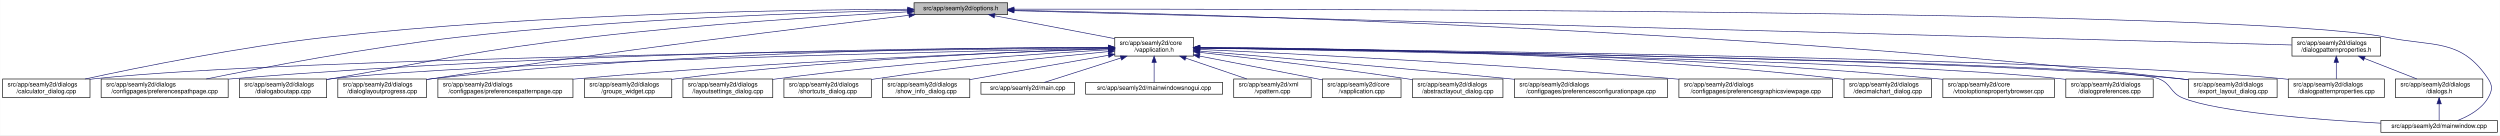
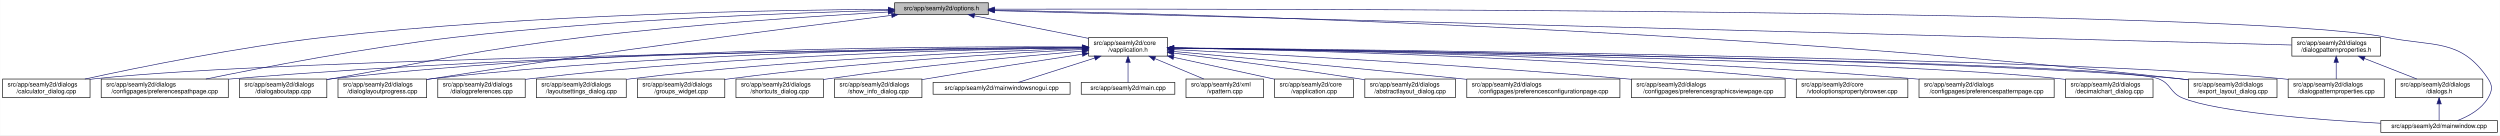
- <svg xmlns="http://www.w3.org/2000/svg" xmlns:xlink="http://www.w3.org/1999/xlink" width="4035pt" height="218pt" viewBox="0.00 0.00 4034.50 218.00">
+ <svg xmlns="http://www.w3.org/2000/svg" xmlns:xlink="http://www.w3.org/1999/xlink" width="4033pt" height="218pt" viewBox="0.00 0.00 4032.50 218.00">
  <g id="graph0" class="graph" transform="scale(1 1) rotate(0) translate(4 214)">
-     <polygon fill="white" stroke="transparent" points="-4,4 -4,-214 4030.5,-214 4030.5,4 -4,4" />
+     <polygon fill="white" stroke="transparent" points="-4,4 -4,-214 4028.5,-214 4028.5,4 -4,4" />
    <g id="node1" class="node">
      <g id="a_node1">
        <a xlink:title=" ">
-           <polygon fill="#bfbfbf" stroke="black" points="1471,-190.5 1471,-209.5 1622,-209.5 1622,-190.5 1471,-190.5" />
-           <text text-anchor="middle" x="1546.5" y="-197.5" font-family="Helvetica,sans-Serif" font-size="10.00">src/app/seamly2d/options.h</text>
+           <polygon fill="#bfbfbf" stroke="black" points="1439,-190.5 1439,-209.5 1590,-209.5 1590,-190.5 1439,-190.5" />
+           <text text-anchor="middle" x="1514.5" y="-197.5" font-family="Helvetica,sans-Serif" font-size="10.00">src/app/seamly2d/options.h</text>
        </a>
      </g>
    </g>
    <g id="node2" class="node">
      <g id="a_node2">
        <a xlink:href="../../d9/d02/vapplication_8h.html" target="_top" xlink:title=" ">
-           <polygon fill="white" stroke="black" points="1795,-123.5 1795,-153.5 1922,-153.5 1922,-123.5 1795,-123.5" />
-           <text text-anchor="start" x="1803" y="-141.5" font-family="Helvetica,sans-Serif" font-size="10.00">src/app/seamly2d/core</text>
-           <text text-anchor="middle" x="1858.5" y="-130.5" font-family="Helvetica,sans-Serif" font-size="10.00">/vapplication.h</text>
+           <polygon fill="white" stroke="black" points="1752,-123.5 1752,-153.5 1879,-153.5 1879,-123.5 1752,-123.5" />
+           <text text-anchor="start" x="1760" y="-141.5" font-family="Helvetica,sans-Serif" font-size="10.00">src/app/seamly2d/core</text>
+           <text text-anchor="middle" x="1815.5" y="-130.5" font-family="Helvetica,sans-Serif" font-size="10.00">/vapplication.h</text>
        </a>
      </g>
    </g>
    <g id="edge1" class="edge">
-       <path fill="none" stroke="midnightblue" d="M1601.29,-188.55C1655.38,-178.24 1738.02,-162.48 1794.96,-151.62" />
-       <polygon fill="midnightblue" stroke="midnightblue" points="1600.37,-185.16 1591.2,-190.48 1601.68,-192.04 1600.37,-185.16" />
+       <path fill="none" stroke="midnightblue" d="M1567.55,-188.51C1619.03,-178.34 1697.2,-162.88 1751.97,-152.06" />
+       <polygon fill="midnightblue" stroke="midnightblue" points="1566.76,-185.1 1557.63,-190.48 1568.11,-191.97 1566.76,-185.1" />
    </g>
    <g id="node5" class="node">
      <g id="a_node5">
        <a xlink:href="../../d7/dfa/calculator__dialog_8cpp.html" target="_top" xlink:title=" ">
          <polygon fill="white" stroke="black" points="0,-56.5 0,-86.5 141,-86.5 141,-56.5 0,-56.5" />
          <text text-anchor="start" x="8" y="-74.5" font-family="Helvetica,sans-Serif" font-size="10.00">src/app/seamly2d/dialogs</text>
          <text text-anchor="middle" x="70.5" y="-63.5" font-family="Helvetica,sans-Serif" font-size="10.00">/calculator_dialog.cpp</text>
        </a>
      </g>
    </g>
    <g id="edge24" class="edge">
-       <path fill="none" stroke="midnightblue" d="M1460.59,-199.08C1284.34,-198.39 869.33,-192.41 523.5,-154 382.93,-138.39 220.19,-105.4 133.13,-86.53" />
-       <polygon fill="midnightblue" stroke="midnightblue" points="1460.82,-202.58 1470.83,-199.11 1460.85,-195.58 1460.82,-202.58" />
+       <path fill="none" stroke="midnightblue" d="M1428.75,-198.96C1256.22,-198.04 855.02,-191.61 520.5,-154 380.85,-138.3 219.19,-105.35 132.72,-86.51" />
+       <polygon fill="midnightblue" stroke="midnightblue" points="1428.77,-202.46 1438.79,-199.01 1428.81,-195.46 1428.77,-202.46" />
    </g>
    <g id="node7" class="node">
      <g id="a_node7">
        <a xlink:href="../../dc/d20/preferencespathpage_8cpp.html" target="_top" xlink:title=" ">
          <polygon fill="white" stroke="black" points="159,-56.5 159,-86.5 364,-86.5 364,-56.5 159,-56.5" />
          <text text-anchor="start" x="167" y="-74.5" font-family="Helvetica,sans-Serif" font-size="10.00">src/app/seamly2d/dialogs</text>
          <text text-anchor="middle" x="261.5" y="-63.5" font-family="Helvetica,sans-Serif" font-size="10.00">/configpages/preferencespathpage.cpp</text>
        </a>
      </g>
    </g>
    <g id="edge25" class="edge">
-       <path fill="none" stroke="midnightblue" d="M1460.39,-197.47C1311.97,-194.1 998.56,-183.81 735.5,-154 589.48,-137.45 420.2,-105.14 328.66,-86.55" />
-       <polygon fill="midnightblue" stroke="midnightblue" points="1460.71,-200.98 1470.79,-197.7 1460.87,-193.98 1460.71,-200.98" />
+       <path fill="none" stroke="midnightblue" d="M1428.71,-197.29C1284.22,-193.7 983.29,-183.12 730.5,-154 586,-137.35 418.51,-105.07 327.94,-86.53" />
+       <polygon fill="midnightblue" stroke="midnightblue" points="1428.76,-200.8 1438.84,-197.54 1428.93,-193.8 1428.76,-200.8" />
    </g>
    <g id="node11" class="node">
      <g id="a_node11">
        <a xlink:href="../../dd/d64/dialogaboutapp_8cpp.html" target="_top" xlink:title=" ">
          <polygon fill="white" stroke="black" points="382,-56.5 382,-86.5 523,-86.5 523,-56.5 382,-56.5" />
          <text text-anchor="start" x="390" y="-74.5" font-family="Helvetica,sans-Serif" font-size="10.00">src/app/seamly2d/dialogs</text>
          <text text-anchor="middle" x="452.5" y="-63.5" font-family="Helvetica,sans-Serif" font-size="10.00">/dialogaboutapp.cpp</text>
        </a>
      </g>
    </g>
    <g id="edge26" class="edge">
-       <path fill="none" stroke="midnightblue" d="M1460.37,-194.83C1343.81,-188.65 1129.47,-175.45 947.5,-154 761.52,-132.08 716.05,-118.79 531.5,-87 528.75,-86.53 525.95,-86.04 523.12,-85.54" />
-       <polygon fill="midnightblue" stroke="midnightblue" points="1460.49,-198.34 1470.66,-195.37 1460.85,-191.35 1460.49,-198.34" />
-     </g>
-     <g id="node12" class="node">
-       <g id="a_node12">
+       <path fill="none" stroke="midnightblue" d="M1428.37,-194.59C1315.4,-188.28 1111.13,-175.06 937.5,-154 755.95,-131.98 711.67,-118.4 531.5,-87 528.75,-86.52 525.95,-86.03 523.12,-85.53" />
+       <polygon fill="midnightblue" stroke="midnightblue" points="1428.51,-198.11 1438.68,-195.16 1428.89,-191.12 1428.51,-198.11" />
+     </g>
+     <g id="node13" class="node">
+       <g id="a_node13">
        <a xlink:href="../../d6/d89/dialoglayoutprogress_8cpp.html" target="_top" xlink:title=" ">
          <polygon fill="white" stroke="black" points="541,-56.5 541,-86.5 684,-86.5 684,-56.5 541,-56.5" />
          <text text-anchor="start" x="549" y="-74.5" font-family="Helvetica,sans-Serif" font-size="10.00">src/app/seamly2d/dialogs</text>
          <text text-anchor="middle" x="612.5" y="-63.5" font-family="Helvetica,sans-Serif" font-size="10.00">/dialoglayoutprogress.cpp</text>
        </a>
      </g>
    </g>
    <g id="edge27" class="edge">
-       <path fill="none" stroke="midnightblue" d="M1462.47,-189.28C1309.29,-171.28 974.49,-130.57 693.5,-87 690.39,-86.52 687.22,-86.01 684.02,-85.49" />
-       <polygon fill="midnightblue" stroke="midnightblue" points="1462.4,-192.8 1472.74,-190.49 1463.22,-185.85 1462.4,-192.8" />
+       <path fill="none" stroke="midnightblue" d="M1433.94,-189.22C1286.52,-171.04 963.55,-130.01 692.5,-87 689.71,-86.56 686.87,-86.1 684,-85.62" />
+       <polygon fill="midnightblue" stroke="midnightblue" points="1433.9,-192.74 1444.25,-190.48 1434.75,-185.79 1433.9,-192.74" />
    </g>
    <g id="node16" class="node">
      <g id="a_node16">
        <a xlink:href="../../dd/d54/export__layout__dialog_8cpp.html" target="_top" xlink:title=" ">
-           <polygon fill="white" stroke="black" points="3528,-56.5 3528,-86.5 3671,-86.5 3671,-56.5 3528,-56.5" />
-           <text text-anchor="start" x="3536" y="-74.5" font-family="Helvetica,sans-Serif" font-size="10.00">src/app/seamly2d/dialogs</text>
-           <text text-anchor="middle" x="3599.5" y="-63.5" font-family="Helvetica,sans-Serif" font-size="10.00">/export_layout_dialog.cpp</text>
+           <polygon fill="white" stroke="black" points="3526,-56.5 3526,-86.5 3669,-86.5 3669,-56.5 3526,-56.5" />
+           <text text-anchor="start" x="3534" y="-74.5" font-family="Helvetica,sans-Serif" font-size="10.00">src/app/seamly2d/dialogs</text>
+           <text text-anchor="middle" x="3597.5" y="-63.5" font-family="Helvetica,sans-Serif" font-size="10.00">/export_layout_dialog.cpp</text>
        </a>
      </g>
    </g>
    <g id="edge32" class="edge">
-       <path fill="none" stroke="midnightblue" d="M1632.54,-197.48C1907.46,-191.91 2789.05,-168.45 3513.5,-87 3518.16,-86.48 3522.96,-85.87 3527.79,-85.2" />
-       <polygon fill="midnightblue" stroke="midnightblue" points="1632.17,-193.99 1622.24,-197.69 1632.31,-200.99 1632.17,-193.99" />
+       <path fill="none" stroke="midnightblue" d="M1600.41,-197.59C1877.86,-192.3 2774.72,-169.52 3511.5,-87 3516.16,-86.48 3520.96,-85.87 3525.79,-85.2" />
+       <polygon fill="midnightblue" stroke="midnightblue" points="1599.95,-194.1 1590.01,-197.78 1600.08,-201.09 1599.95,-194.1" />
    </g>
    <g id="node23" class="node">
      <g id="a_node23">
        <a xlink:href="../../d8/dd9/mainwindow_8cpp.html" target="_top" xlink:title=" ">
-           <polygon fill="white" stroke="black" points="3838.5,-0.5 3838.5,-19.5 4026.5,-19.5 4026.5,-0.5 3838.5,-0.5" />
-           <text text-anchor="middle" x="3932.5" y="-7.5" font-family="Helvetica,sans-Serif" font-size="10.00">src/app/seamly2d/mainwindow.cpp</text>
+           <polygon fill="white" stroke="black" points="3836.5,-0.5 3836.5,-19.5 4024.5,-19.5 4024.5,-0.5 3836.5,-0.5" />
+           <text text-anchor="middle" x="3930.5" y="-7.5" font-family="Helvetica,sans-Serif" font-size="10.00">src/app/seamly2d/mainwindow.cpp</text>
        </a>
      </g>
    </g>
    <g id="edge33" class="edge">
-       <path fill="none" stroke="midnightblue" d="M1632.38,-199.17C2023.53,-199.71 3626.92,-199.11 3846.5,-154 3924.03,-138.07 3967.3,-152.66 4011.5,-87 4019.19,-75.57 4018.42,-67.91 4011.5,-56 4000.95,-37.85 3980.04,-26.41 3962.38,-19.61" />
-       <polygon fill="midnightblue" stroke="midnightblue" points="1632.27,-195.67 1622.26,-199.16 1632.26,-202.67 1632.27,-195.67" />
+       <path fill="none" stroke="midnightblue" d="M1600.19,-199.2C1994.16,-199.85 3621.81,-199.72 3844.5,-154 3922.03,-138.08 3965.3,-152.66 4009.5,-87 4017.19,-75.57 4016.42,-67.91 4009.5,-56 3998.95,-37.85 3978.04,-26.41 3960.38,-19.61" />
+       <polygon fill="midnightblue" stroke="midnightblue" points="1600.01,-195.7 1590,-199.18 1600,-202.7 1600.01,-195.7" />
    </g>
    <g id="node25" class="node">
      <g id="a_node25">
        <a xlink:href="../../d5/d4e/dialogpatternproperties_8h.html" target="_top" xlink:title=" ">
-           <polygon fill="white" stroke="black" points="3695,-123.5 3695,-153.5 3838,-153.5 3838,-123.5 3695,-123.5" />
-           <text text-anchor="start" x="3703" y="-141.5" font-family="Helvetica,sans-Serif" font-size="10.00">src/app/seamly2d/dialogs</text>
-           <text text-anchor="middle" x="3766.5" y="-130.5" font-family="Helvetica,sans-Serif" font-size="10.00">/dialogpatternproperties.h</text>
+           <polygon fill="white" stroke="black" points="3693,-123.5 3693,-153.5 3836,-153.5 3836,-123.5 3693,-123.5" />
+           <text text-anchor="start" x="3701" y="-141.5" font-family="Helvetica,sans-Serif" font-size="10.00">src/app/seamly2d/dialogs</text>
+           <text text-anchor="middle" x="3764.5" y="-130.5" font-family="Helvetica,sans-Serif" font-size="10.00">/dialogpatternproperties.h</text>
        </a>
      </g>
    </g>
    <g id="edge28" class="edge">
-       <path fill="none" stroke="midnightblue" d="M1632.33,-196.7C1990.75,-187.09 3364.63,-150.27 3694.83,-141.42" />
-       <polygon fill="midnightblue" stroke="midnightblue" points="1632.18,-193.2 1622.28,-196.97 1632.37,-200.2 1632.18,-193.2" />
+       <path fill="none" stroke="midnightblue" d="M1600.14,-196.74C1961.65,-187.18 3359.49,-150.21 3692.83,-141.4" />
+       <polygon fill="midnightblue" stroke="midnightblue" points="1599.91,-193.24 1590,-197 1600.09,-200.24 1599.91,-193.24" />
    </g>
    <g id="node3" class="node">
      <g id="a_node3">
        <a xlink:href="../../d3/dd8/vapplication_8cpp.html" target="_top" xlink:title=" ">
-           <polygon fill="white" stroke="black" points="2130,-56.5 2130,-86.5 2257,-86.5 2257,-56.5 2130,-56.5" />
-           <text text-anchor="start" x="2138" y="-74.5" font-family="Helvetica,sans-Serif" font-size="10.00">src/app/seamly2d/core</text>
-           <text text-anchor="middle" x="2193.5" y="-63.5" font-family="Helvetica,sans-Serif" font-size="10.00">/vapplication.cpp</text>
+           <polygon fill="white" stroke="black" points="2052,-56.5 2052,-86.5 2179,-86.5 2179,-56.5 2052,-56.5" />
+           <text text-anchor="start" x="2060" y="-74.5" font-family="Helvetica,sans-Serif" font-size="10.00">src/app/seamly2d/core</text>
+           <text text-anchor="middle" x="2115.5" y="-63.5" font-family="Helvetica,sans-Serif" font-size="10.00">/vapplication.cpp</text>
        </a>
      </g>
    </g>
    <g id="edge2" class="edge">
-       <path fill="none" stroke="midnightblue" d="M1931.95,-123.46C1984.49,-113.39 2056.86,-99.45 2120.5,-87 2123.54,-86.4 2126.66,-85.79 2129.8,-85.17" />
-       <polygon fill="midnightblue" stroke="midnightblue" points="1931.21,-120.04 1922.05,-125.36 1932.53,-126.91 1931.21,-120.04" />
+       <path fill="none" stroke="midnightblue" d="M1889.21,-121.53C1939.11,-110.72 2004.36,-96.58 2051.97,-86.26" />
+       <polygon fill="midnightblue" stroke="midnightblue" points="1888.15,-118.18 1879.12,-123.72 1889.64,-125.02 1888.15,-118.18" />
    </g>
    <g id="node4" class="node">
      <g id="a_node4">
        <a xlink:href="../../dd/db4/abstractlayout__dialog_8cpp.html" target="_top" xlink:title=" ">
-           <polygon fill="white" stroke="black" points="2275.5,-56.5 2275.5,-86.5 2421.5,-86.5 2421.5,-56.5 2275.5,-56.5" />
-           <text text-anchor="start" x="2283.5" y="-74.5" font-family="Helvetica,sans-Serif" font-size="10.00">src/app/seamly2d/dialogs</text>
-           <text text-anchor="middle" x="2348.5" y="-63.5" font-family="Helvetica,sans-Serif" font-size="10.00">/abstractlayout_dialog.cpp</text>
+           <polygon fill="white" stroke="black" points="2197.5,-56.5 2197.5,-86.5 2343.5,-86.5 2343.5,-56.5 2197.5,-56.5" />
+           <text text-anchor="start" x="2205.5" y="-74.5" font-family="Helvetica,sans-Serif" font-size="10.00">src/app/seamly2d/dialogs</text>
+           <text text-anchor="middle" x="2270.5" y="-63.5" font-family="Helvetica,sans-Serif" font-size="10.00">/abstractlayout_dialog.cpp</text>
        </a>
      </g>
    </g>
    <g id="edge3" class="edge">
-       <path fill="none" stroke="midnightblue" d="M1932.26,-129.46C2013.91,-120.3 2149.34,-104.34 2265.5,-87 2268.68,-86.52 2271.93,-86.02 2275.21,-85.51" />
-       <polygon fill="midnightblue" stroke="midnightblue" points="1931.63,-126.01 1922.08,-130.6 1932.41,-132.96 1931.63,-126.01" />
+       <path fill="none" stroke="midnightblue" d="M1889.43,-128.31C1964.58,-118.76 2084.31,-103.01 2187.5,-87 2190.68,-86.51 2193.93,-85.99 2197.2,-85.46" />
+       <polygon fill="midnightblue" stroke="midnightblue" points="1888.61,-124.88 1879.13,-129.61 1889.49,-131.83 1888.61,-124.88" />
    </g>
    <g id="edge4" class="edge">
-       <path fill="none" stroke="midnightblue" d="M1784.56,-136.81C1499.79,-133.93 473.7,-121.34 149.5,-87 146.73,-86.71 143.9,-86.37 141.06,-86" />
-       <polygon fill="midnightblue" stroke="midnightblue" points="1784.75,-140.31 1794.78,-136.91 1784.82,-133.31 1784.75,-140.31" />
+       <path fill="none" stroke="midnightblue" d="M1741.54,-136.75C1461.32,-133.66 464.82,-120.52 149.5,-87 146.73,-86.71 143.9,-86.37 141.06,-86" />
+       <polygon fill="midnightblue" stroke="midnightblue" points="1741.56,-140.25 1751.6,-136.86 1741.64,-133.25 1741.56,-140.25" />
    </g>
    <g id="node6" class="node">
      <g id="a_node6">
        <a xlink:href="../../d2/d2d/preferencesconfigurationpage_8cpp.html" target="_top" xlink:title=" ">
-           <polygon fill="white" stroke="black" points="2440,-56.5 2440,-86.5 2687,-86.5 2687,-56.5 2440,-56.5" />
-           <text text-anchor="start" x="2448" y="-74.5" font-family="Helvetica,sans-Serif" font-size="10.00">src/app/seamly2d/dialogs</text>
-           <text text-anchor="middle" x="2563.5" y="-63.5" font-family="Helvetica,sans-Serif" font-size="10.00">/configpages/preferencesconfigurationpage.cpp</text>
+           <polygon fill="white" stroke="black" points="2362,-56.5 2362,-86.5 2609,-86.5 2609,-56.5 2362,-56.5" />
+           <text text-anchor="start" x="2370" y="-74.5" font-family="Helvetica,sans-Serif" font-size="10.00">src/app/seamly2d/dialogs</text>
+           <text text-anchor="middle" x="2485.5" y="-63.5" font-family="Helvetica,sans-Serif" font-size="10.00">/configpages/preferencesconfigurationpage.cpp</text>
        </a>
      </g>
    </g>
    <g id="edge5" class="edge">
-       <path fill="none" stroke="midnightblue" d="M1932.25,-131.48C2041.24,-122.46 2251.74,-104.63 2430.5,-87 2433.62,-86.69 2436.78,-86.38 2439.97,-86.05" />
-       <polygon fill="midnightblue" stroke="midnightblue" points="1931.7,-128.01 1922.02,-132.32 1932.28,-134.99 1931.7,-128.01" />
+       <path fill="none" stroke="midnightblue" d="M1889.22,-130.92C1992.74,-121.59 2187.06,-103.8 2352.5,-87 2355.62,-86.68 2358.78,-86.36 2361.97,-86.03" />
+       <polygon fill="midnightblue" stroke="midnightblue" points="1888.83,-127.44 1879.18,-131.82 1889.45,-134.41 1888.83,-127.44" />
    </g>
    <g id="edge6" class="edge">
-       <path fill="none" stroke="midnightblue" d="M1784.65,-137.49C1567.63,-136.93 913.19,-131.4 372.5,-87 369.79,-86.78 367.04,-86.54 364.27,-86.28" />
-       <polygon fill="midnightblue" stroke="midnightblue" points="1784.64,-140.99 1794.65,-137.52 1784.65,-133.99 1784.64,-140.99" />
+       <path fill="none" stroke="midnightblue" d="M1741.6,-137.39C1528.7,-136.53 895.74,-130.23 372.5,-87 369.79,-86.78 367.04,-86.53 364.27,-86.27" />
+       <polygon fill="midnightblue" stroke="midnightblue" points="1741.71,-140.89 1751.72,-137.42 1741.74,-133.89 1741.71,-140.89" />
    </g>
    <g id="node8" class="node">
      <g id="a_node8">
        <a xlink:href="../../d9/d70/preferencesgraphicsviewpage_8cpp.html" target="_top" xlink:title=" ">
-           <polygon fill="white" stroke="black" points="2705.5,-56.5 2705.5,-86.5 2953.5,-86.5 2953.5,-56.5 2705.5,-56.5" />
-           <text text-anchor="start" x="2713.5" y="-74.5" font-family="Helvetica,sans-Serif" font-size="10.00">src/app/seamly2d/dialogs</text>
-           <text text-anchor="middle" x="2829.5" y="-63.5" font-family="Helvetica,sans-Serif" font-size="10.00">/configpages/preferencesgraphicsviewpage.cpp</text>
+           <polygon fill="white" stroke="black" points="2627.5,-56.5 2627.5,-86.5 2875.5,-86.5 2875.5,-56.5 2627.5,-56.5" />
+           <text text-anchor="start" x="2635.5" y="-74.5" font-family="Helvetica,sans-Serif" font-size="10.00">src/app/seamly2d/dialogs</text>
+           <text text-anchor="middle" x="2751.5" y="-63.5" font-family="Helvetica,sans-Serif" font-size="10.00">/configpages/preferencesgraphicsviewpage.cpp</text>
        </a>
      </g>
    </g>
    <g id="edge7" class="edge">
-       <path fill="none" stroke="midnightblue" d="M1932.27,-134.23C2078.2,-127.5 2413.94,-110.71 2695.5,-87 2698.76,-86.73 2702.07,-86.44 2705.41,-86.14" />
-       <polygon fill="midnightblue" stroke="midnightblue" points="1931.93,-130.74 1922.1,-134.7 1932.25,-137.73 1931.93,-130.74" />
+       <path fill="none" stroke="midnightblue" d="M1889.54,-133.95C2031.09,-126.92 2349.84,-109.9 2617.5,-87 2620.76,-86.72 2624.07,-86.43 2627.41,-86.13" />
+       <polygon fill="midnightblue" stroke="midnightblue" points="1889.06,-130.47 1879.25,-134.46 1889.41,-137.46 1889.06,-130.47" />
    </g>
    <g id="node9" class="node">
      <g id="a_node9">
-         <a xlink:href="../../dd/dc2/decimalchart__dialog_8cpp.html" target="_top" xlink:title=" ">
-           <polygon fill="white" stroke="black" points="2972,-56.5 2972,-86.5 3113,-86.5 3113,-56.5 2972,-56.5" />
-           <text text-anchor="start" x="2980" y="-74.5" font-family="Helvetica,sans-Serif" font-size="10.00">src/app/seamly2d/dialogs</text>
-           <text text-anchor="middle" x="3042.5" y="-63.5" font-family="Helvetica,sans-Serif" font-size="10.00">/decimalchart_dialog.cpp</text>
+         <a xlink:href="../../d2/d00/vtooloptionspropertybrowser_8cpp.html" target="_top" xlink:title=" ">
+           <polygon fill="white" stroke="black" points="2893.5,-56.5 2893.5,-86.5 3073.5,-86.5 3073.5,-56.5 2893.5,-56.5" />
+           <text text-anchor="start" x="2901.5" y="-74.5" font-family="Helvetica,sans-Serif" font-size="10.00">src/app/seamly2d/core</text>
+           <text text-anchor="middle" x="2983.5" y="-63.5" font-family="Helvetica,sans-Serif" font-size="10.00">/vtooloptionspropertybrowser.cpp</text>
        </a>
      </g>
    </g>
    <g id="edge8" class="edge">
-       <path fill="none" stroke="midnightblue" d="M1932.23,-137.52C2110.04,-136.83 2576.3,-130.63 2962.5,-87 2965.59,-86.65 2968.73,-86.26 2971.91,-85.82" />
-       <polygon fill="midnightblue" stroke="midnightblue" points="1932.2,-134.02 1922.21,-137.56 1932.22,-141.02 1932.2,-134.02" />
+       <path fill="none" stroke="midnightblue" d="M1889.27,-136.51C2063.06,-133.63 2511.65,-123.02 2884.5,-87 2887.44,-86.72 2890.42,-86.41 2893.44,-86.07" />
+       <polygon fill="midnightblue" stroke="midnightblue" points="1889.16,-133.01 1879.21,-136.67 1889.27,-140.01 1889.16,-133.01" />
    </g>
    <g id="node10" class="node">
      <g id="a_node10">
-         <a xlink:href="../../d2/d00/vtooloptionspropertybrowser_8cpp.html" target="_top" xlink:title=" ">
-           <polygon fill="white" stroke="black" points="3131.5,-56.5 3131.5,-86.5 3311.5,-86.5 3311.5,-56.5 3131.5,-56.5" />
-           <text text-anchor="start" x="3139.5" y="-74.5" font-family="Helvetica,sans-Serif" font-size="10.00">src/app/seamly2d/core</text>
-           <text text-anchor="middle" x="3221.5" y="-63.5" font-family="Helvetica,sans-Serif" font-size="10.00">/vtooloptionspropertybrowser.cpp</text>
+         <a xlink:href="../../dc/d63/preferencespatternpage_8cpp.html" target="_top" xlink:title=" ">
+           <polygon fill="white" stroke="black" points="3091.5,-56.5 3091.5,-86.5 3309.5,-86.5 3309.5,-56.5 3091.5,-56.5" />
+           <text text-anchor="start" x="3099.5" y="-74.5" font-family="Helvetica,sans-Serif" font-size="10.00">src/app/seamly2d/dialogs</text>
+           <text text-anchor="middle" x="3200.5" y="-63.5" font-family="Helvetica,sans-Serif" font-size="10.00">/configpages/preferencespatternpage.cpp</text>
        </a>
      </g>
    </g>
    <g id="edge9" class="edge">
-       <path fill="none" stroke="midnightblue" d="M1932.18,-137.23C2126.86,-135.93 2670.95,-128.56 3121.5,-87 3124.73,-86.7 3128.02,-86.37 3131.34,-86.01" />
-       <polygon fill="midnightblue" stroke="midnightblue" points="1932.04,-133.73 1922.06,-137.29 1932.09,-140.73 1932.04,-133.73" />
+       <path fill="none" stroke="midnightblue" d="M1889.36,-136.68C2084.54,-134.06 2630.09,-123.75 3082.5,-87 3085.38,-86.77 3088.3,-86.51 3091.24,-86.25" />
+       <polygon fill="midnightblue" stroke="midnightblue" points="1889.18,-133.18 1879.22,-136.82 1889.27,-140.18 1889.18,-133.18" />
    </g>
    <g id="edge10" class="edge">
-       <path fill="none" stroke="midnightblue" d="M1784.71,-136.09C1543.13,-131.24 777.32,-114.1 531.5,-87 528.73,-86.69 525.91,-86.35 523.06,-85.97" />
-       <polygon fill="midnightblue" stroke="midnightblue" points="1784.73,-139.59 1794.79,-136.29 1784.87,-132.59 1784.73,-139.59" />
+       <path fill="none" stroke="midnightblue" d="M1741.56,-138.26C1544.32,-139.49 989.49,-137.78 531.5,-87 528.73,-86.69 525.91,-86.34 523.06,-85.96" />
+       <polygon fill="midnightblue" stroke="midnightblue" points="1741.82,-141.76 1751.8,-138.19 1741.78,-134.76 1741.82,-141.76" />
+     </g>
+     <g id="node12" class="node">
+       <g id="a_node12">
+         <a xlink:href="../../dd/dc2/decimalchart__dialog_8cpp.html" target="_top" xlink:title=" ">
+           <polygon fill="white" stroke="black" points="3328,-56.5 3328,-86.5 3469,-86.5 3469,-56.5 3328,-56.5" />
+           <text text-anchor="start" x="3336" y="-74.5" font-family="Helvetica,sans-Serif" font-size="10.00">src/app/seamly2d/dialogs</text>
+           <text text-anchor="middle" x="3398.5" y="-63.5" font-family="Helvetica,sans-Serif" font-size="10.00">/decimalchart_dialog.cpp</text>
+         </a>
+       </g>
    </g>
    <g id="edge11" class="edge">
-       <path fill="none" stroke="midnightblue" d="M1784.68,-137.72C1600.13,-137.53 1104.02,-132.44 693.5,-87 690.52,-86.67 687.48,-86.3 684.42,-85.89" />
-       <polygon fill="midnightblue" stroke="midnightblue" points="1784.81,-141.22 1794.81,-137.73 1784.82,-134.22 1784.81,-141.22" />
-     </g>
-     <g id="node13" class="node">
-       <g id="a_node13">
-         <a xlink:href="../../d5/dc5/dialogpreferences_8cpp.html" target="_top" xlink:title=" ">
-           <polygon fill="white" stroke="black" points="3330,-56.5 3330,-86.5 3471,-86.5 3471,-56.5 3330,-56.5" />
-           <text text-anchor="start" x="3338" y="-74.5" font-family="Helvetica,sans-Serif" font-size="10.00">src/app/seamly2d/dialogs</text>
-           <text text-anchor="middle" x="3400.5" y="-63.5" font-family="Helvetica,sans-Serif" font-size="10.00">/dialogpreferences.cpp</text>
-         </a>
-       </g>
+       <path fill="none" stroke="midnightblue" d="M1889.55,-136.44C2151.93,-132.47 3036.7,-117.11 3318.5,-87 3321.59,-86.67 3324.74,-86.29 3327.91,-85.87" />
+       <polygon fill="midnightblue" stroke="midnightblue" points="1889.31,-132.94 1879.37,-136.6 1889.42,-139.94 1889.31,-132.94" />
    </g>
    <g id="edge12" class="edge">
-       <path fill="none" stroke="midnightblue" d="M1932.66,-136.36C2190.51,-132.17 3047.15,-116.34 3320.5,-87 3323.59,-86.67 3326.74,-86.29 3329.91,-85.87" />
-       <polygon fill="midnightblue" stroke="midnightblue" points="1932.23,-132.87 1922.28,-136.53 1932.34,-139.87 1932.23,-132.87" />
+       <path fill="none" stroke="midnightblue" d="M1741.81,-137.6C1561.93,-137.11 1086.3,-131.34 692.5,-87 689.83,-86.7 687.12,-86.36 684.39,-86" />
+       <polygon fill="midnightblue" stroke="midnightblue" points="1741.94,-141.1 1751.94,-137.63 1741.95,-134.1 1741.94,-141.1" />
    </g>
    <g id="node14" class="node">
      <g id="a_node14">
        <a xlink:href="../../d5/d18/dialogpatternproperties_8cpp.html" target="_top" xlink:title=" ">
-           <polygon fill="white" stroke="black" points="3689,-56.5 3689,-86.5 3844,-86.5 3844,-56.5 3689,-56.5" />
-           <text text-anchor="start" x="3697" y="-74.5" font-family="Helvetica,sans-Serif" font-size="10.00">src/app/seamly2d/dialogs</text>
-           <text text-anchor="middle" x="3766.5" y="-63.5" font-family="Helvetica,sans-Serif" font-size="10.00">/dialogpatternproperties.cpp</text>
+           <polygon fill="white" stroke="black" points="3687,-56.5 3687,-86.5 3842,-86.5 3842,-56.5 3687,-56.5" />
+           <text text-anchor="start" x="3695" y="-74.5" font-family="Helvetica,sans-Serif" font-size="10.00">src/app/seamly2d/dialogs</text>
+           <text text-anchor="middle" x="3764.5" y="-63.5" font-family="Helvetica,sans-Serif" font-size="10.00">/dialogpatternproperties.cpp</text>
        </a>
      </g>
    </g>
    <g id="edge13" class="edge">
-       <path fill="none" stroke="midnightblue" d="M1932.28,-136.81C2228.47,-133.82 3331.84,-120.63 3679.5,-87 3682.55,-86.71 3685.65,-86.37 3688.78,-86" />
-       <polygon fill="midnightblue" stroke="midnightblue" points="1932.05,-133.31 1922.09,-136.91 1932.12,-140.31 1932.05,-133.31" />
+       <path fill="none" stroke="midnightblue" d="M1889.42,-136.86C2190.01,-134.04 3321.41,-121.34 3677.5,-87 3680.55,-86.71 3683.65,-86.37 3686.78,-86" />
+       <polygon fill="midnightblue" stroke="midnightblue" points="1889.05,-133.36 1879.08,-136.96 1889.12,-140.36 1889.05,-133.36" />
    </g>
    <g id="node15" class="node">
      <g id="a_node15">
-         <a xlink:href="../../dc/d63/preferencespatternpage_8cpp.html" target="_top" xlink:title=" ">
-           <polygon fill="white" stroke="black" points="702.5,-56.5 702.5,-86.5 920.5,-86.5 920.5,-56.5 702.5,-56.5" />
-           <text text-anchor="start" x="710.5" y="-74.5" font-family="Helvetica,sans-Serif" font-size="10.00">src/app/seamly2d/dialogs</text>
-           <text text-anchor="middle" x="811.5" y="-63.5" font-family="Helvetica,sans-Serif" font-size="10.00">/configpages/preferencespatternpage.cpp</text>
+         <a xlink:href="../../d5/dc5/dialogpreferences_8cpp.html" target="_top" xlink:title=" ">
+           <polygon fill="white" stroke="black" points="702,-56.5 702,-86.5 843,-86.5 843,-56.5 702,-56.5" />
+           <text text-anchor="start" x="710" y="-74.5" font-family="Helvetica,sans-Serif" font-size="10.00">src/app/seamly2d/dialogs</text>
+           <text text-anchor="middle" x="772.5" y="-63.5" font-family="Helvetica,sans-Serif" font-size="10.00">/dialogpreferences.cpp</text>
        </a>
      </g>
    </g>
    <g id="edge14" class="edge">
-       <path fill="none" stroke="midnightblue" d="M1784.71,-135.19C1627.33,-129.9 1247.13,-115.12 929.5,-87 926.62,-86.75 923.71,-86.47 920.76,-86.19" />
-       <polygon fill="midnightblue" stroke="midnightblue" points="1784.64,-138.69 1794.76,-135.53 1784.88,-131.7 1784.64,-138.69" />
+       <path fill="none" stroke="midnightblue" d="M1741.49,-136.88C1579.57,-134.8 1181.92,-125.81 851.5,-87 848.73,-86.67 845.91,-86.31 843.07,-85.92" />
+       <polygon fill="midnightblue" stroke="midnightblue" points="1741.77,-140.38 1751.81,-137 1741.86,-133.38 1741.77,-140.38" />
    </g>
    <g id="edge15" class="edge">
-       <path fill="none" stroke="midnightblue" d="M1932.43,-136.59C2211.39,-132.94 3200.2,-118.04 3513.5,-87 3518.17,-86.54 3522.97,-85.97 3527.8,-85.34" />
-       <polygon fill="midnightblue" stroke="midnightblue" points="1932.37,-133.09 1922.41,-136.72 1932.46,-140.09 1932.37,-133.09" />
+       <path fill="none" stroke="midnightblue" d="M1889.34,-136.65C2172.56,-133.19 3189.71,-118.77 3511.5,-87 3516.17,-86.54 3520.97,-85.98 3525.8,-85.34" />
+       <polygon fill="midnightblue" stroke="midnightblue" points="1889.13,-133.15 1879.17,-136.78 1889.22,-140.15 1889.13,-133.15" />
    </g>
    <g id="node17" class="node">
      <g id="a_node17">
-         <a xlink:href="../../db/d5c/groups__widget_8cpp.html" target="_top" xlink:title=" ">
-           <polygon fill="white" stroke="black" points="939,-56.5 939,-86.5 1080,-86.5 1080,-56.5 939,-56.5" />
-           <text text-anchor="start" x="947" y="-74.5" font-family="Helvetica,sans-Serif" font-size="10.00">src/app/seamly2d/dialogs</text>
-           <text text-anchor="middle" x="1009.5" y="-63.5" font-family="Helvetica,sans-Serif" font-size="10.00">/groups_widget.cpp</text>
+         <a xlink:href="../../d0/dfa/layoutsettings__dialog_8cpp.html" target="_top" xlink:title=" ">
+           <polygon fill="white" stroke="black" points="861,-56.5 861,-86.5 1006,-86.5 1006,-56.5 861,-56.5" />
+           <text text-anchor="start" x="869" y="-74.5" font-family="Helvetica,sans-Serif" font-size="10.00">src/app/seamly2d/dialogs</text>
+           <text text-anchor="middle" x="933.5" y="-63.5" font-family="Helvetica,sans-Serif" font-size="10.00">/layoutsettings_dialog.cpp</text>
        </a>
      </g>
    </g>
    <g id="edge16" class="edge">
-       <path fill="none" stroke="midnightblue" d="M1784.47,-135.5C1646.92,-131.15 1342.78,-118.57 1088.5,-87 1085.73,-86.66 1082.91,-86.28 1080.07,-85.87" />
-       <polygon fill="midnightblue" stroke="midnightblue" points="1784.78,-139.01 1794.88,-135.82 1785,-132.02 1784.78,-139.01" />
+       <path fill="none" stroke="midnightblue" d="M1741.65,-135.66C1600.11,-131.51 1281.04,-119.15 1014.5,-87 1011.81,-86.67 1009.06,-86.32 1006.3,-85.94" />
+       <polygon fill="midnightblue" stroke="midnightblue" points="1741.84,-139.17 1751.93,-135.96 1742.04,-132.17 1741.84,-139.17" />
    </g>
    <g id="node18" class="node">
      <g id="a_node18">
-         <a xlink:href="../../d0/dfa/layoutsettings__dialog_8cpp.html" target="_top" xlink:title=" ">
-           <polygon fill="white" stroke="black" points="1098,-56.5 1098,-86.5 1243,-86.5 1243,-56.5 1098,-56.5" />
-           <text text-anchor="start" x="1106" y="-74.5" font-family="Helvetica,sans-Serif" font-size="10.00">src/app/seamly2d/dialogs</text>
-           <text text-anchor="middle" x="1170.5" y="-63.5" font-family="Helvetica,sans-Serif" font-size="10.00">/layoutsettings_dialog.cpp</text>
+         <a xlink:href="../../db/d5c/groups__widget_8cpp.html" target="_top" xlink:title=" ">
+           <polygon fill="white" stroke="black" points="1024,-56.5 1024,-86.5 1165,-86.5 1165,-56.5 1024,-56.5" />
+           <text text-anchor="start" x="1032" y="-74.5" font-family="Helvetica,sans-Serif" font-size="10.00">src/app/seamly2d/dialogs</text>
+           <text text-anchor="middle" x="1094.5" y="-63.5" font-family="Helvetica,sans-Serif" font-size="10.00">/groups_widget.cpp</text>
        </a>
      </g>
    </g>
    <g id="edge17" class="edge">
-       <path fill="none" stroke="midnightblue" d="M1784.89,-133.62C1670.45,-127.08 1443.1,-112.06 1251.5,-87 1248.81,-86.65 1246.07,-86.27 1243.31,-85.87" />
-       <polygon fill="midnightblue" stroke="midnightblue" points="1784.75,-137.12 1794.94,-134.19 1785.15,-130.13 1784.75,-137.12" />
+       <path fill="none" stroke="midnightblue" d="M1741.8,-134.18C1622.17,-128.23 1378.44,-113.8 1173.5,-87 1170.73,-86.64 1167.92,-86.24 1165.08,-85.83" />
+       <polygon fill="midnightblue" stroke="midnightblue" points="1741.78,-137.68 1751.94,-134.67 1742.13,-130.69 1741.78,-137.68" />
    </g>
    <g id="node19" class="node">
      <g id="a_node19">
        <a xlink:href="../../dd/d84/shortcuts__dialog_8cpp.html" target="_top" xlink:title=" ">
-           <polygon fill="white" stroke="black" points="1261,-56.5 1261,-86.5 1402,-86.5 1402,-56.5 1261,-56.5" />
-           <text text-anchor="start" x="1269" y="-74.5" font-family="Helvetica,sans-Serif" font-size="10.00">src/app/seamly2d/dialogs</text>
-           <text text-anchor="middle" x="1331.5" y="-63.5" font-family="Helvetica,sans-Serif" font-size="10.00">/shortcuts_dialog.cpp</text>
+           <polygon fill="white" stroke="black" points="1183,-56.5 1183,-86.5 1324,-86.5 1324,-56.5 1183,-56.5" />
+           <text text-anchor="start" x="1191" y="-74.5" font-family="Helvetica,sans-Serif" font-size="10.00">src/app/seamly2d/dialogs</text>
+           <text text-anchor="middle" x="1253.5" y="-63.5" font-family="Helvetica,sans-Serif" font-size="10.00">/shortcuts_dialog.cpp</text>
        </a>
      </g>
    </g>
    <g id="edge18" class="edge">
-       <path fill="none" stroke="midnightblue" d="M1784.9,-130.78C1695.97,-122.3 1541.9,-106.44 1410.5,-87 1407.74,-86.59 1404.93,-86.16 1402.09,-85.71" />
-       <polygon fill="midnightblue" stroke="midnightblue" points="1784.6,-134.27 1794.89,-131.73 1785.26,-127.3 1784.6,-134.27" />
+       <path fill="none" stroke="midnightblue" d="M1741.55,-131.56C1646.59,-123.52 1476.83,-107.76 1332.5,-87 1329.74,-86.6 1326.93,-86.18 1324.09,-85.74" />
+       <polygon fill="midnightblue" stroke="midnightblue" points="1741.37,-135.06 1751.63,-132.41 1741.96,-128.08 1741.37,-135.06" />
    </g>
    <g id="node20" class="node">
      <g id="a_node20">
        <a xlink:href="../../d2/df4/show__info__dialog_8cpp.html" target="_top" xlink:title=" ">
-           <polygon fill="white" stroke="black" points="1420,-56.5 1420,-86.5 1561,-86.5 1561,-56.5 1420,-56.5" />
-           <text text-anchor="start" x="1428" y="-74.5" font-family="Helvetica,sans-Serif" font-size="10.00">src/app/seamly2d/dialogs</text>
-           <text text-anchor="middle" x="1490.5" y="-63.5" font-family="Helvetica,sans-Serif" font-size="10.00">/show_info_dialog.cpp</text>
+           <polygon fill="white" stroke="black" points="1342,-56.5 1342,-86.5 1483,-86.5 1483,-56.5 1342,-56.5" />
+           <text text-anchor="start" x="1350" y="-74.5" font-family="Helvetica,sans-Serif" font-size="10.00">src/app/seamly2d/dialogs</text>
+           <text text-anchor="middle" x="1412.5" y="-63.5" font-family="Helvetica,sans-Serif" font-size="10.00">/show_info_dialog.cpp</text>
        </a>
      </g>
    </g>
    <g id="edge19" class="edge">
-       <path fill="none" stroke="midnightblue" d="M1784.88,-124.81C1726.46,-114.7 1642.72,-100.12 1569.5,-87 1566.75,-86.51 1563.96,-86 1561.13,-85.49" />
-       <polygon fill="midnightblue" stroke="midnightblue" points="1784.31,-128.27 1794.76,-126.52 1785.51,-121.37 1784.31,-128.27" />
+       <path fill="none" stroke="midnightblue" d="M1741.53,-126.55C1675.8,-116.68 1577.14,-101.53 1491.5,-87 1488.75,-86.53 1485.95,-86.05 1483.12,-85.56" />
+       <polygon fill="midnightblue" stroke="midnightblue" points="1741.38,-130.07 1751.79,-128.09 1742.42,-123.14 1741.38,-130.07" />
    </g>
    <g id="node21" class="node">
      <g id="a_node21">
-         <a xlink:href="../../dc/d14/app_2seamly2d_2main_8cpp.html" target="_top" xlink:title=" ">
-           <polygon fill="white" stroke="black" points="1579,-62 1579,-81 1730,-81 1730,-62 1579,-62" />
-           <text text-anchor="middle" x="1654.5" y="-69" font-family="Helvetica,sans-Serif" font-size="10.00">src/app/seamly2d/main.cpp</text>
+         <a xlink:href="../../d8/de8/mainwindowsnogui_8cpp.html" target="_top" xlink:title=" ">
+           <polygon fill="white" stroke="black" points="1501,-62 1501,-81 1722,-81 1722,-62 1501,-62" />
+           <text text-anchor="middle" x="1611.5" y="-69" font-family="Helvetica,sans-Serif" font-size="10.00">src/app/seamly2d/mainwindowsnogui.cpp</text>
        </a>
      </g>
    </g>
    <g id="edge20" class="edge">
-       <path fill="none" stroke="midnightblue" d="M1804.93,-120.43C1765.14,-107.75 1712.56,-91 1681.27,-81.03" />
-       <polygon fill="midnightblue" stroke="midnightblue" points="1803.9,-123.77 1814.49,-123.48 1806.02,-117.11 1803.9,-123.77" />
+       <path fill="none" stroke="midnightblue" d="M1761.93,-120.43C1722.14,-107.75 1669.56,-91 1638.27,-81.03" />
+       <polygon fill="midnightblue" stroke="midnightblue" points="1760.9,-123.77 1771.49,-123.48 1763.02,-117.11 1760.9,-123.77" />
    </g>
    <g id="node22" class="node">
      <g id="a_node22">
-         <a xlink:href="../../d8/de8/mainwindowsnogui_8cpp.html" target="_top" xlink:title=" ">
-           <polygon fill="white" stroke="black" points="1748,-62 1748,-81 1969,-81 1969,-62 1748,-62" />
-           <text text-anchor="middle" x="1858.5" y="-69" font-family="Helvetica,sans-Serif" font-size="10.00">src/app/seamly2d/mainwindowsnogui.cpp</text>
+         <a xlink:href="../../dc/d14/app_2seamly2d_2main_8cpp.html" target="_top" xlink:title=" ">
+           <polygon fill="white" stroke="black" points="1740,-62 1740,-81 1891,-81 1891,-62 1740,-62" />
+           <text text-anchor="middle" x="1815.5" y="-69" font-family="Helvetica,sans-Serif" font-size="10.00">src/app/seamly2d/main.cpp</text>
        </a>
      </g>
    </g>
    <g id="edge21" class="edge">
-       <path fill="none" stroke="midnightblue" d="M1858.5,-113.25C1858.5,-102.02 1858.5,-89.38 1858.5,-81.19" />
-       <polygon fill="midnightblue" stroke="midnightblue" points="1855,-113.4 1858.5,-123.4 1862,-113.4 1855,-113.4" />
+       <path fill="none" stroke="midnightblue" d="M1815.5,-113.25C1815.5,-102.02 1815.5,-89.38 1815.5,-81.19" />
+       <polygon fill="midnightblue" stroke="midnightblue" points="1812,-113.4 1815.5,-123.4 1819,-113.4 1812,-113.4" />
    </g>
    <g id="edge22" class="edge">
-       <path fill="none" stroke="midnightblue" d="M1932.38,-136.49C2239.92,-132.14 3406.11,-113.9 3479.5,-87 3500.29,-79.38 3498.02,-64.42 3518.5,-56 3574.5,-32.98 3734.46,-20.82 3838.36,-15.16" />
-       <polygon fill="midnightblue" stroke="midnightblue" points="1932.18,-133 1922.23,-136.64 1932.28,-139.99 1932.18,-133" />
+       <path fill="none" stroke="midnightblue" d="M1889.67,-136.55C2202.57,-132.37 3402.12,-114.6 3477.5,-87 3498.29,-79.39 3496.02,-64.42 3516.5,-56 3572.5,-32.98 3732.46,-20.82 3836.36,-15.16" />
+       <polygon fill="midnightblue" stroke="midnightblue" points="1889.31,-133.05 1879.36,-136.69 1889.4,-140.05 1889.31,-133.05" />
    </g>
    <g id="node24" class="node">
      <g id="a_node24">
        <a xlink:href="../../d3/d49/vpattern_8cpp.html" target="_top" xlink:title=" ">
-           <polygon fill="white" stroke="black" points="1987,-56.5 1987,-86.5 2112,-86.5 2112,-56.5 1987,-56.5" />
-           <text text-anchor="start" x="1995" y="-74.5" font-family="Helvetica,sans-Serif" font-size="10.00">src/app/seamly2d/xml</text>
-           <text text-anchor="middle" x="2049.5" y="-63.5" font-family="Helvetica,sans-Serif" font-size="10.00">/vpattern.cpp</text>
+           <polygon fill="white" stroke="black" points="1909,-56.5 1909,-86.5 2034,-86.5 2034,-56.5 1909,-56.5" />
+           <text text-anchor="start" x="1917" y="-74.5" font-family="Helvetica,sans-Serif" font-size="10.00">src/app/seamly2d/xml</text>
+           <text text-anchor="middle" x="1971.5" y="-63.5" font-family="Helvetica,sans-Serif" font-size="10.00">/vpattern.cpp</text>
        </a>
      </g>
    </g>
    <g id="edge23" class="edge">
-       <path fill="none" stroke="midnightblue" d="M1909.65,-120.09C1940.49,-109.6 1979.25,-96.41 2008.14,-86.58" />
-       <polygon fill="midnightblue" stroke="midnightblue" points="1908.28,-116.86 1899.94,-123.4 1910.54,-123.49 1908.28,-116.86" />
+       <path fill="none" stroke="midnightblue" d="M1858.59,-119.54C1883.56,-109.14 1914.53,-96.24 1937.72,-86.58" />
+       <polygon fill="midnightblue" stroke="midnightblue" points="1857.23,-116.32 1849.35,-123.4 1859.93,-122.78 1857.23,-116.32" />
    </g>
    <g id="edge29" class="edge">
-       <path fill="none" stroke="midnightblue" d="M3766.5,-113.11C3766.5,-104.15 3766.5,-94.32 3766.5,-86.58" />
-       <polygon fill="midnightblue" stroke="midnightblue" points="3763,-113.4 3766.5,-123.4 3770,-113.4 3763,-113.4" />
+       <path fill="none" stroke="midnightblue" d="M3764.5,-113.11C3764.5,-104.15 3764.5,-94.32 3764.5,-86.58" />
+       <polygon fill="midnightblue" stroke="midnightblue" points="3761,-113.4 3764.5,-123.4 3768,-113.4 3761,-113.4" />
    </g>
    <g id="node26" class="node">
      <g id="a_node26">
        <a xlink:href="../../d6/d64/dialogs_8h.html" target="_top" xlink:title=" ">
-           <polygon fill="white" stroke="black" points="3862,-56.5 3862,-86.5 4003,-86.5 4003,-56.5 3862,-56.5" />
-           <text text-anchor="start" x="3870" y="-74.5" font-family="Helvetica,sans-Serif" font-size="10.00">src/app/seamly2d/dialogs</text>
-           <text text-anchor="middle" x="3932.5" y="-63.5" font-family="Helvetica,sans-Serif" font-size="10.00">/dialogs.h</text>
+           <polygon fill="white" stroke="black" points="3860,-56.5 3860,-86.5 4001,-86.5 4001,-56.5 3860,-56.5" />
+           <text text-anchor="start" x="3868" y="-74.5" font-family="Helvetica,sans-Serif" font-size="10.00">src/app/seamly2d/dialogs</text>
+           <text text-anchor="middle" x="3930.5" y="-63.5" font-family="Helvetica,sans-Serif" font-size="10.00">/dialogs.h</text>
        </a>
      </g>
    </g>
    <g id="edge30" class="edge">
-       <path fill="none" stroke="midnightblue" d="M3812.01,-119.68C3838.63,-109.26 3871.77,-96.28 3896.55,-86.58" />
-       <polygon fill="midnightblue" stroke="midnightblue" points="3810.55,-116.49 3802.52,-123.4 3813.11,-123.01 3810.55,-116.49" />
+       <path fill="none" stroke="midnightblue" d="M3810.01,-119.68C3836.63,-109.26 3869.77,-96.28 3894.55,-86.58" />
+       <polygon fill="midnightblue" stroke="midnightblue" points="3808.55,-116.49 3800.52,-123.4 3811.11,-123.01 3808.55,-116.49" />
    </g>
    <g id="edge31" class="edge">
-       <path fill="none" stroke="midnightblue" d="M3932.5,-46.29C3932.5,-36.86 3932.5,-26.65 3932.5,-19.66" />
-       <polygon fill="midnightblue" stroke="midnightblue" points="3929,-46.4 3932.5,-56.4 3936,-46.4 3929,-46.4" />
+       <path fill="none" stroke="midnightblue" d="M3930.5,-46.29C3930.5,-36.86 3930.5,-26.65 3930.5,-19.66" />
+       <polygon fill="midnightblue" stroke="midnightblue" points="3927,-46.4 3930.5,-56.4 3934,-46.4 3927,-46.4" />
    </g>
  </g>
</svg>
